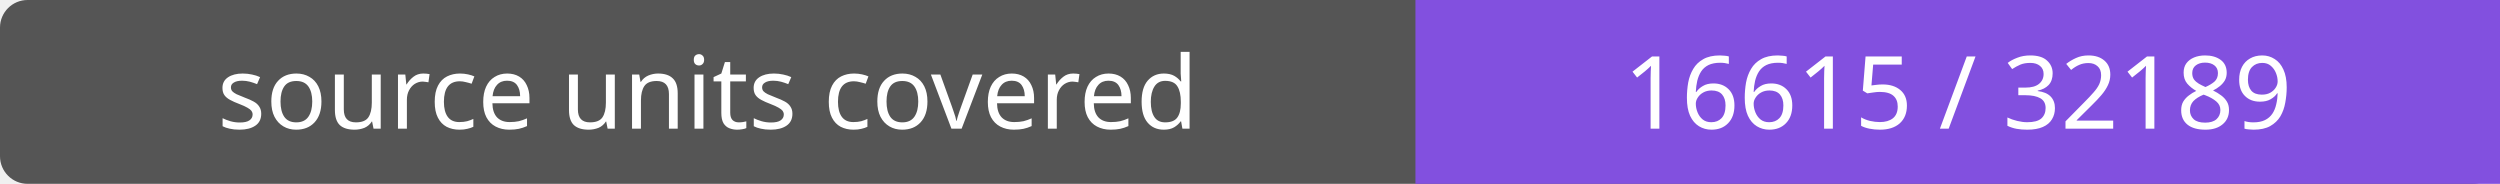
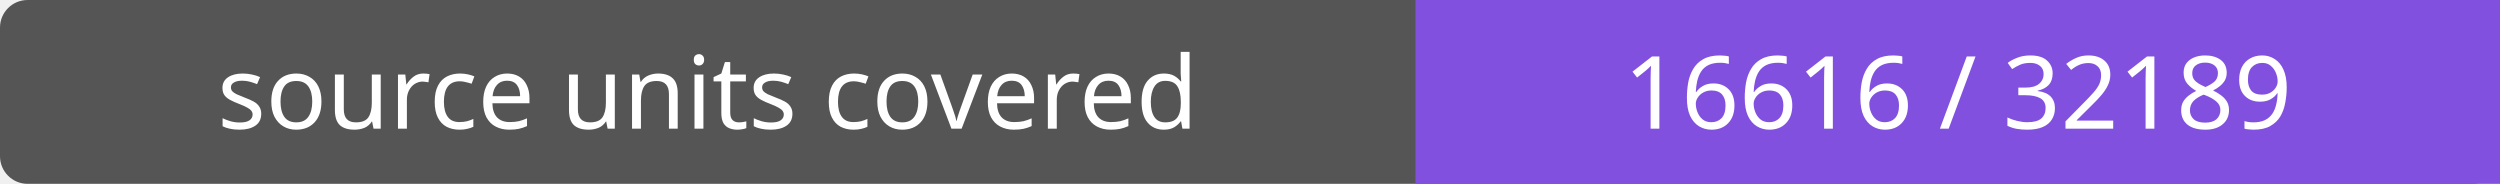
- <svg xmlns="http://www.w3.org/2000/svg" width="272" height="20" role="img" aria-label="source units covered: 16615 / 32189">
+ <svg xmlns="http://www.w3.org/2000/svg" width="272" height="20" role="img" aria-label="source units covered: 16616 / 32189">
  <rect width="272" height="20" rx="3" fill="#555" />
  <path fill="#8250df" d="M154 0h118v20H154z" />
  <g fill="#fff" text-anchor="middle" font-family="Verdana,sans-serif" font-size="11">
    <text x="77.0" y="14">source units covered</text>
-     <text x="213.0" y="14">16615 / 32189</text>
+     <text x="213.0" y="14">16616 / 32189</text>
  </g>
</svg>
